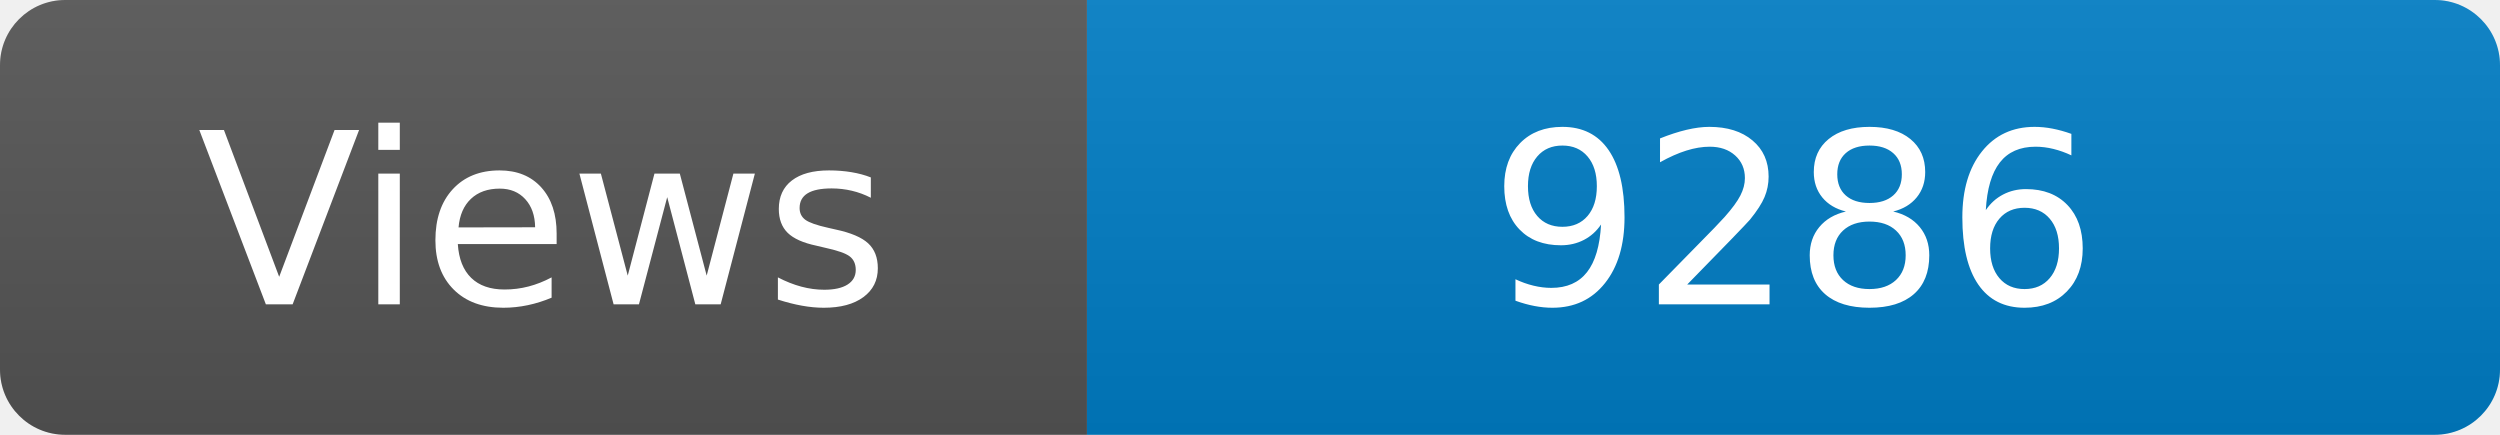
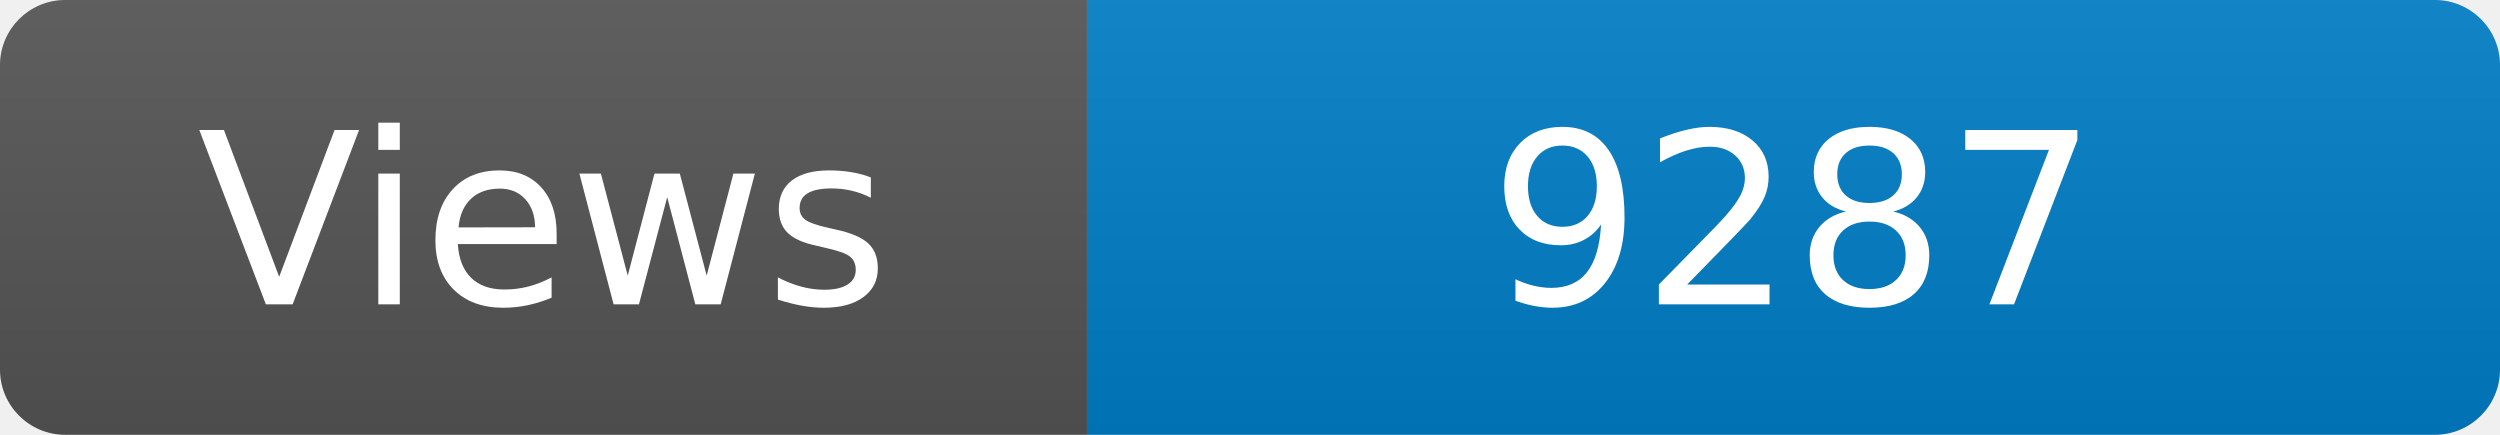
<svg xmlns="http://www.w3.org/2000/svg" width="115" height="20" role="img" aria-label="Maintained?: yes">
  <linearGradient id="s" x2="0" y2="100%">
    <stop offset="0" stop-color="#bbb" stop-opacity=".1" />
    <stop offset="1" stop-opacity=".1" />
  </linearGradient>
  <clipPath id="r">
    <rect width="115" height="20" rx="3" fill="#fff" />
  </clipPath>
  <g clip-path="url(#r)">
    <rect width="50" height="20" fill="#555" />
    <rect x="50" width="160" height="20" fill="#007ec6" />
    <rect width="115" height="20" fill="url(#s)" />
  </g>
  <g fill="#fff" text-anchor="middle" font-family="Verdana,Geneva,DejaVu Sans,sans-serif" font-size="110">
    <text x="250" y="140" transform="scale(.1)" fill="#fff">Views</text>
-     <text x="825" y="140" transform="scale(.1)" fill="#fff">9286</text>
+     <text x="825" y="140" transform="scale(.1)" fill="#fff">9287</text>
  </g>
</svg>
